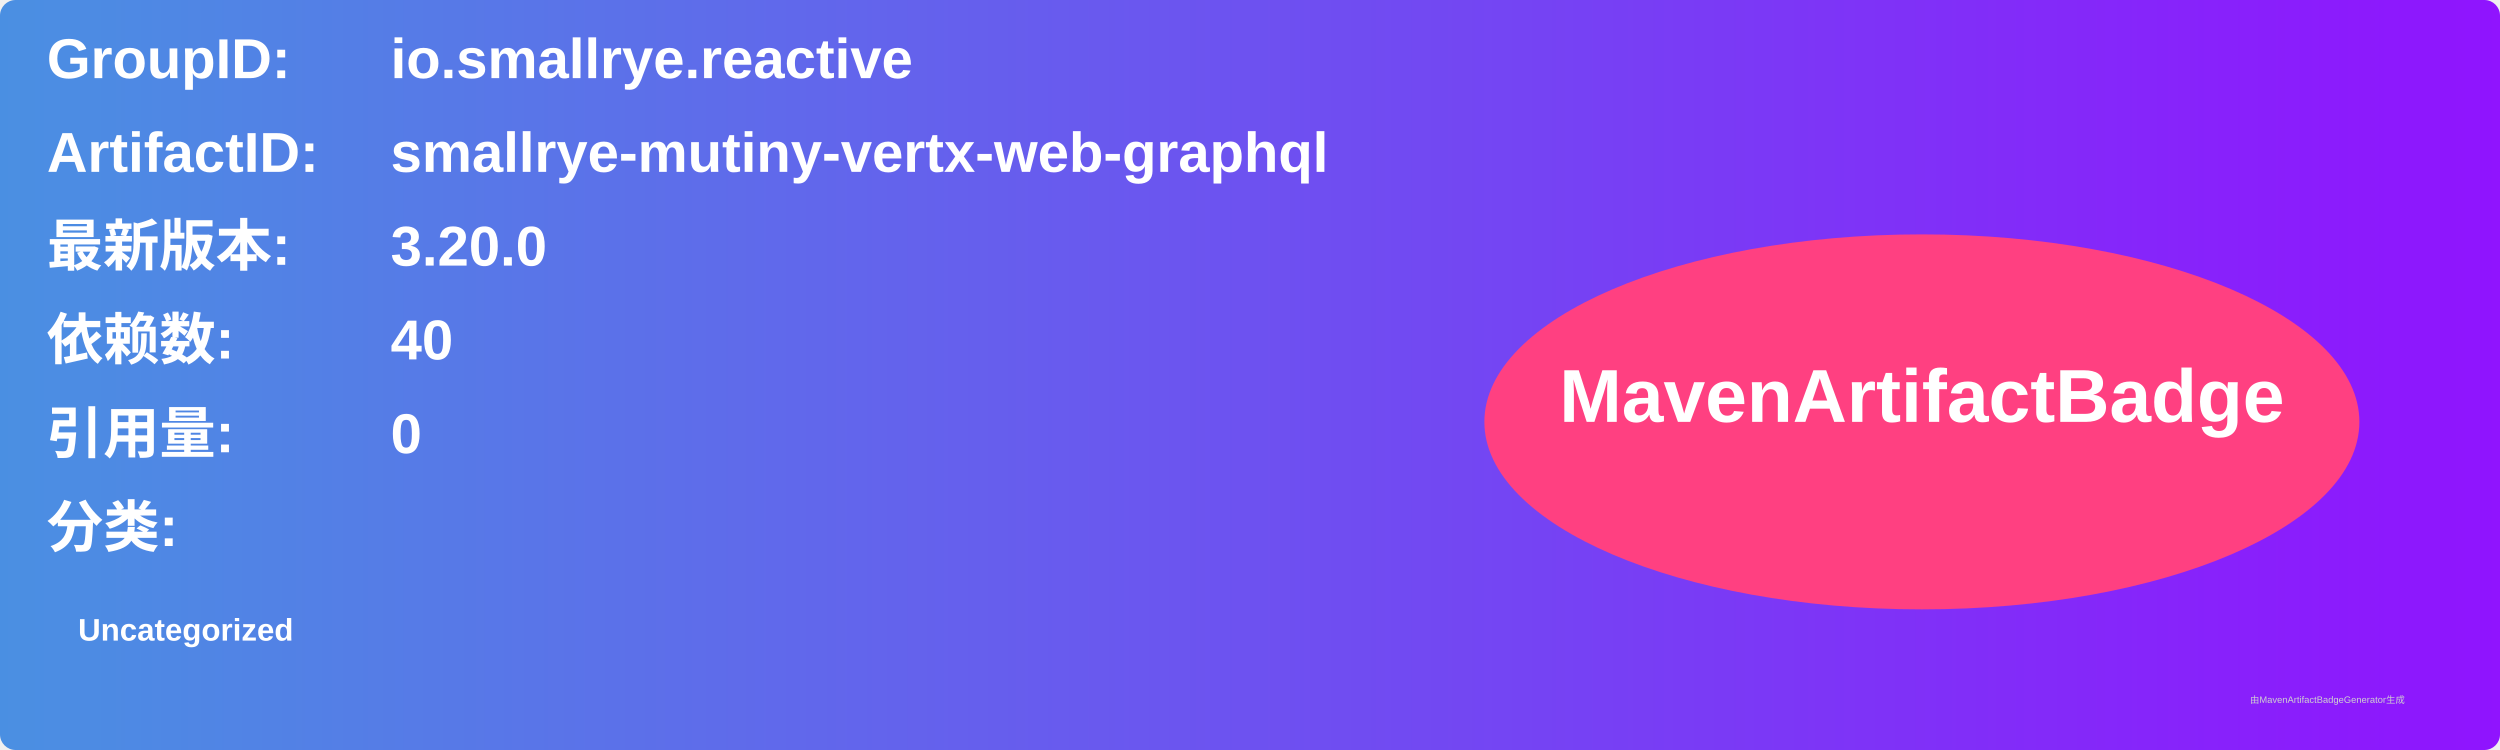
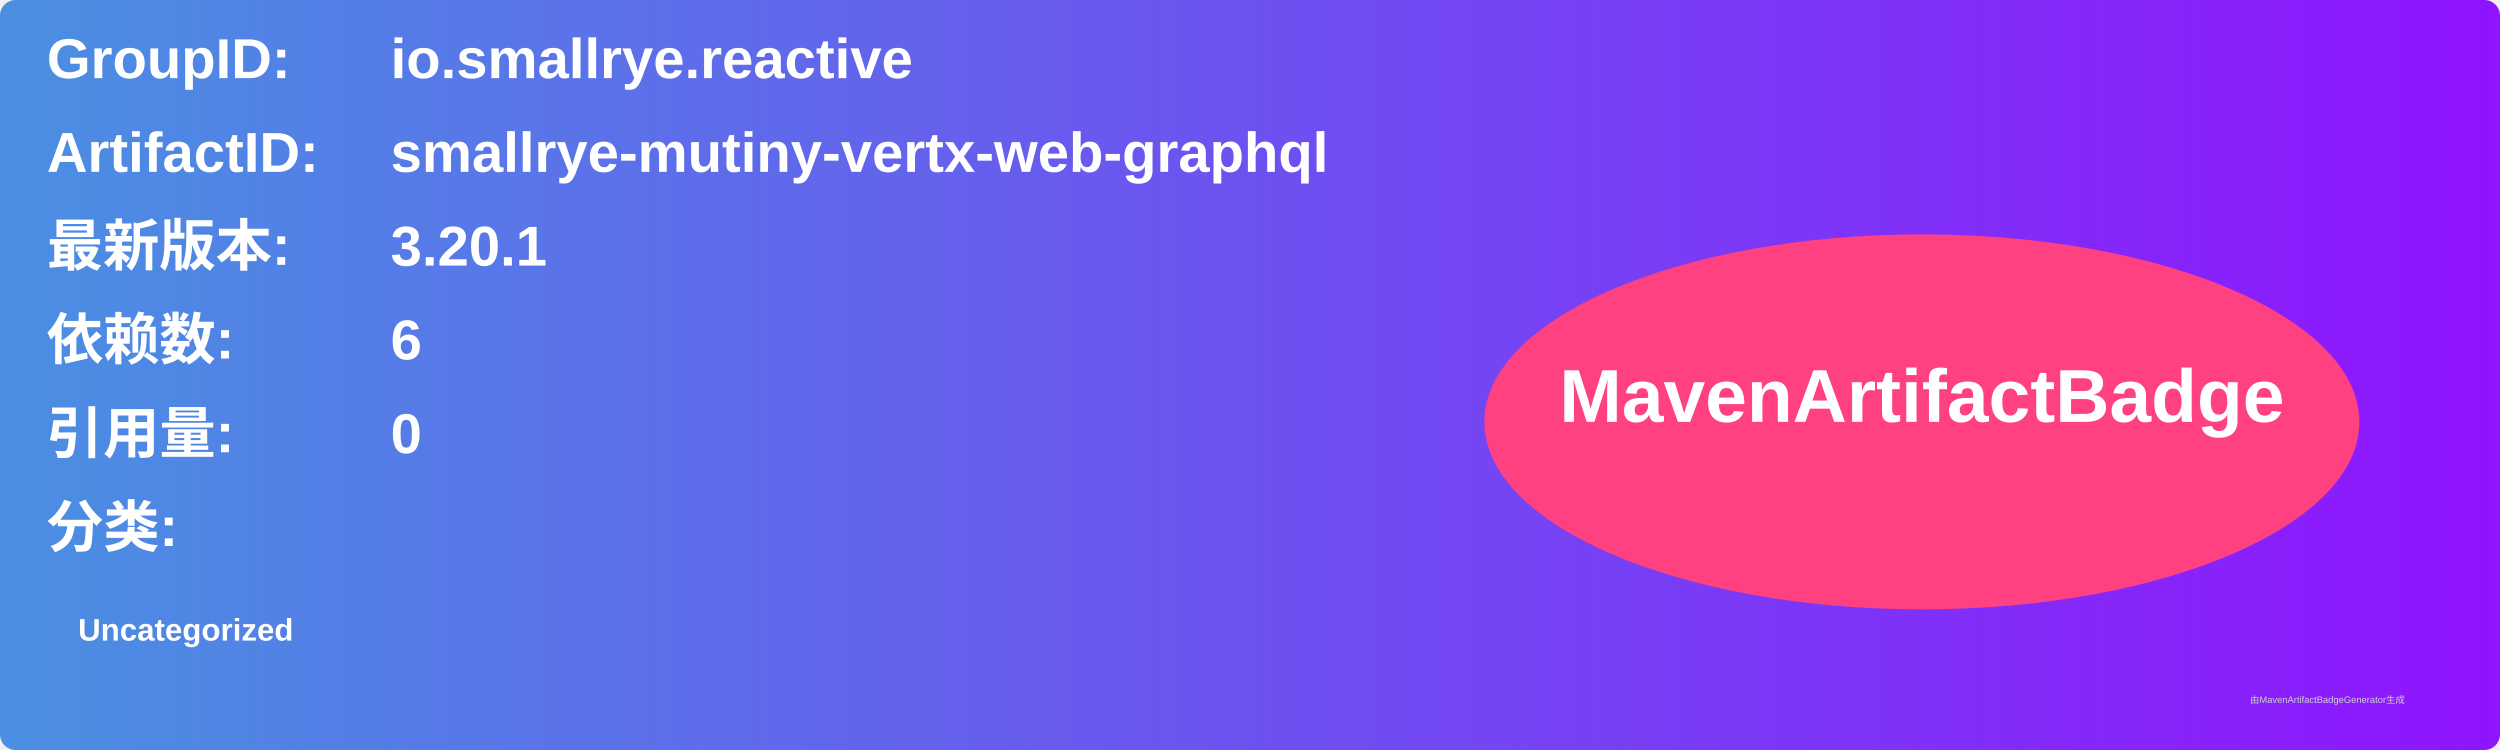
<svg xmlns="http://www.w3.org/2000/svg" width="800" height="240" viewBox="0 0 800 240">
  <linearGradient id="grad" x1="0%" y1="0%" x2="100%" y2="0%">
    <stop offset="0%" stop-color="#4a90e2" />
    <stop offset="100%" stop-color="#9013fe" />
  </linearGradient>
  <rect width="100%" height="100%" rx="5" ry="5" fill="url(#grad)" />
  <g transform="translate(15, 15)">
    <text x="0" y="10" font-family="Arial" font-size="18" fill="white" font-weight="bold" width="260">GroupID:</text>
    <text x="110" y="10" font-family="Arial" font-size="18" fill="white" font-weight="bold" width="460">io.smallrye.reactive</text>
    <text x="0" y="40" font-family="Arial" font-size="18" fill="white" font-weight="bold" width="260">ArtifactID:</text>
    <text x="110" y="40" font-family="Arial" font-size="18" fill="white" font-weight="bold" width="460">smallrye-mutiny-vertx-web-graphql</text>
    <text x="0" y="70" font-family="Arial" font-size="18" fill="white" font-weight="bold">最新版本:</text>
    <text x="110" y="70" font-family="Arial" font-size="18" fill="white" font-weight="bold">
-       <tspan font-weight="bold">3.20.0</tspan>
+       <tspan font-weight="bold">3.20.1</tspan>
    </text>
    <text x="0" y="100" font-family="Arial" font-size="18" fill="white" font-weight="bold">依赖数: </text>
    <text x="110" y="100" font-family="Arial" font-size="18" fill="white">
-       <tspan font-weight="bold">40</tspan>
+       <tspan font-weight="bold">6</tspan>
    </text>
    <text x="0" y="130" font-family="Arial" font-size="18" fill="white" font-weight="bold">引用量: </text>
    <text x="110" y="130" font-family="Arial" font-size="18" fill="white">
      <tspan font-weight="bold">0</tspan>
    </text>
    <text x="0" y="160" font-family="Arial" font-size="18" fill="white" font-weight="bold">分类:</text>
    <text x="10" y="190" font-family="Arial" font-size="10" fill="white">
      <tspan font-weight="bold">Uncategorized</tspan>
    </text>
    <ellipse cx="600" cy="120" rx="140" ry="60" fill="#ff4081" />
    <text x="600" y="120" text-anchor="middle" font-family="Arial" font-size="24" fill="white" font-weight="bold">MavenArtifactBadge</text>
  </g>
  <text x="720" y="225" font-family="Arial" font-size="3" fill="#d0d0d0">由MavenArtifactBadgeGenerator生成</text>
</svg>
